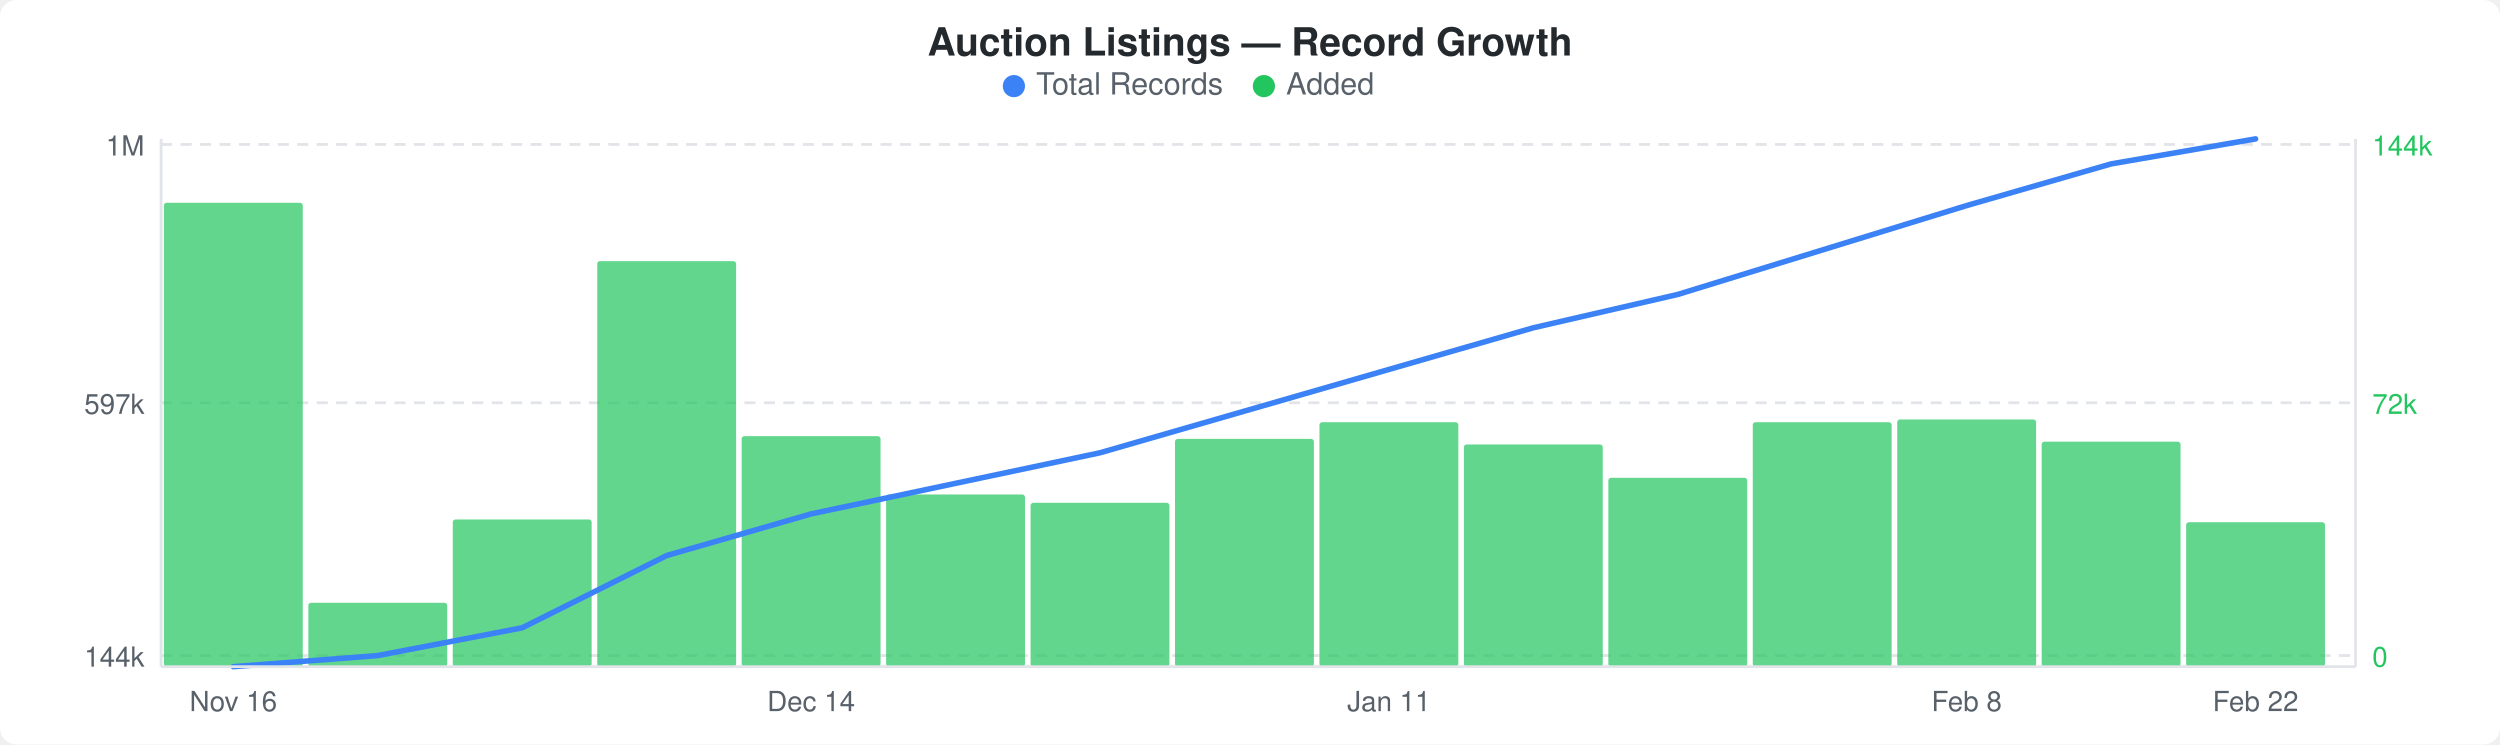
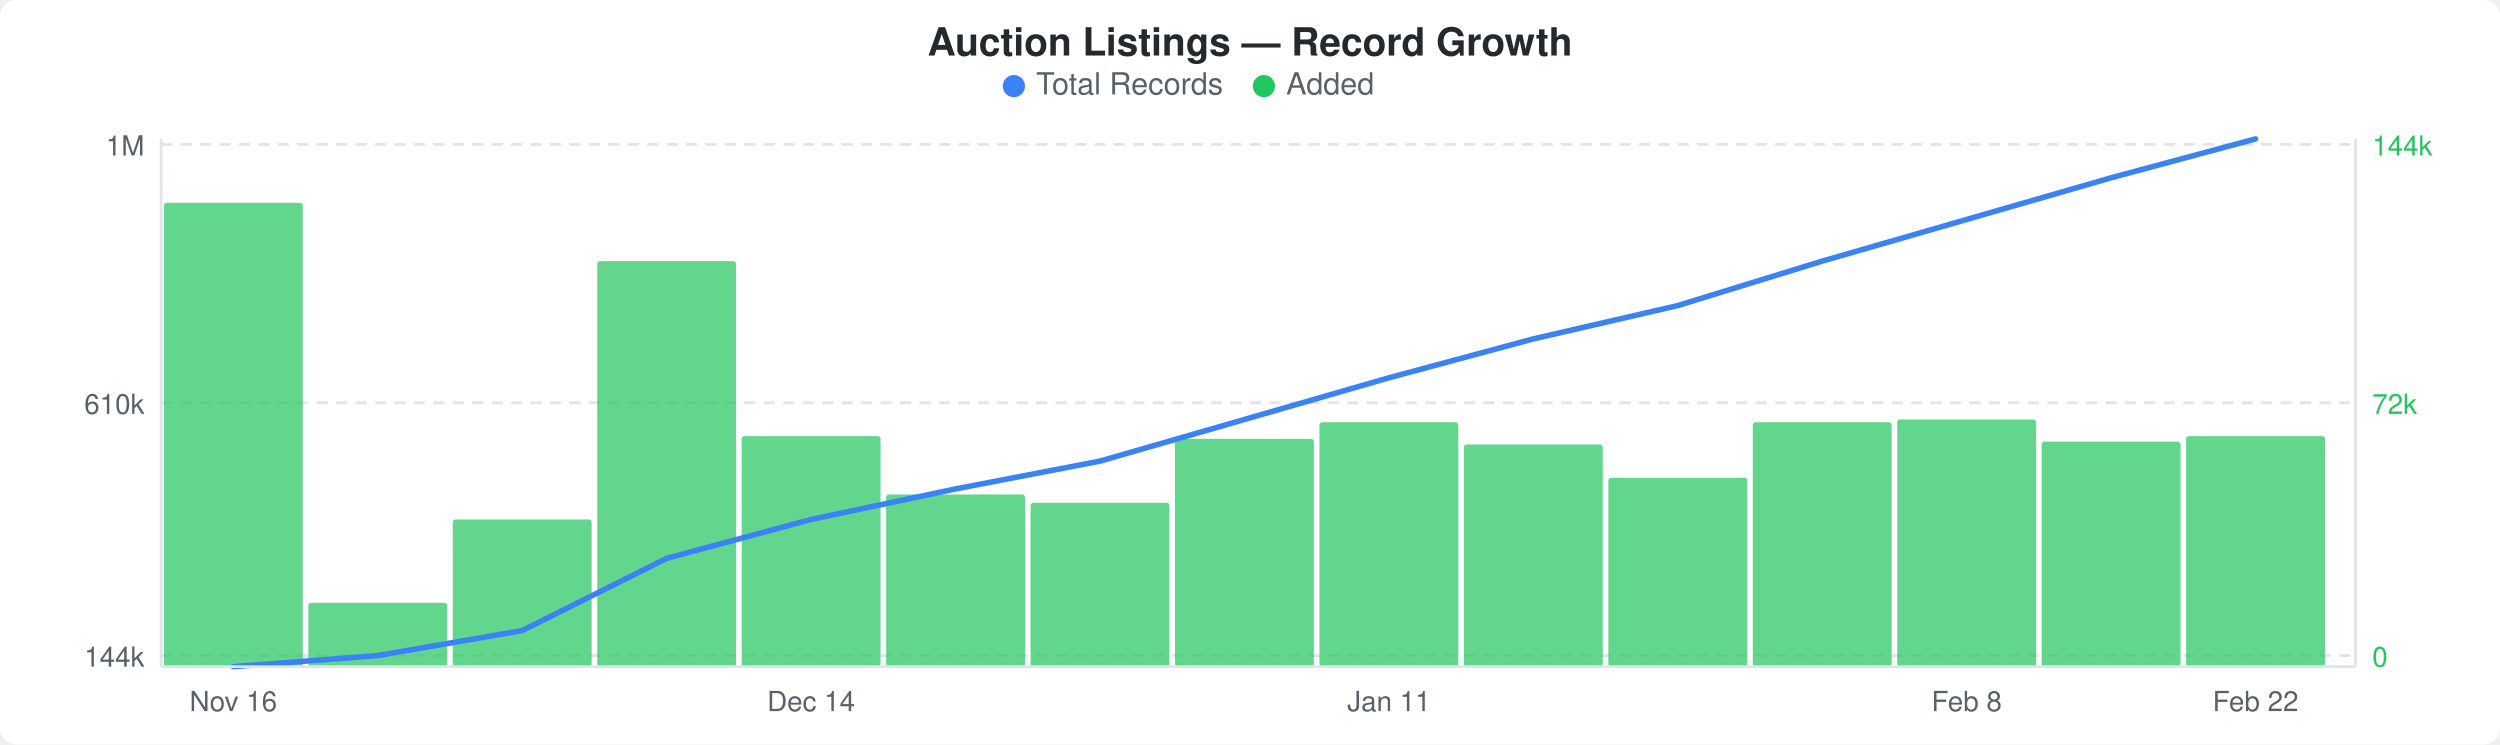
<svg xmlns="http://www.w3.org/2000/svg" width="900" height="268" viewBox="0 0 900 268">
  <rect width="900" height="268" fill="#ffffff" rx="6" ry="6" />
  <text x="450" y="20" text-anchor="middle" font-family="-apple-system, BlinkMacSystemFont, &quot;Segoe UI&quot;, Helvetica, Arial, sans-serif" font-size="14" font-weight="600" fill="#24292e">Auction Listings — Record Growth</text>
  <circle cx="365" cy="31" r="4" fill="#3b82f6" />
  <text x="373" y="34" font-family="-apple-system, BlinkMacSystemFont, &quot;Segoe UI&quot;, Helvetica, Arial, sans-serif" font-size="11" fill="#586069">Total Records</text>
  <circle cx="455" cy="31" r="4" fill="#22c55e" />
  <text x="463" y="34" font-family="-apple-system, BlinkMacSystemFont, &quot;Segoe UI&quot;, Helvetica, Arial, sans-serif" font-size="11" fill="#586069">Added</text>
  <line x1="58" y1="52" x2="848" y2="52" stroke="#e1e4e8" stroke-width="1" stroke-dasharray="4,3" />
  <line x1="58" y1="145" x2="848" y2="145" stroke="#e1e4e8" stroke-width="1" stroke-dasharray="4,3" />
  <line x1="58" y1="236" x2="848" y2="236" stroke="#e1e4e8" stroke-width="1" stroke-dasharray="4,3" />
  <rect x="59" y="73" width="50" height="167" rx="1" fill="#22c55eb3" />
  <rect x="111" y="217" width="50" height="23" rx="1" fill="#22c55eb3" />
  <rect x="163" y="187" width="50" height="53" rx="1" fill="#22c55eb3" />
  <rect x="215" y="94" width="50" height="146" rx="1" fill="#22c55eb3" />
  <rect x="267" y="157" width="50" height="83" rx="1" fill="#22c55eb3" />
  <rect x="319" y="178" width="50" height="62" rx="1" fill="#22c55eb3" />
  <rect x="371" y="181" width="50" height="59" rx="1" fill="#22c55eb3" />
  <rect x="423" y="158" width="50" height="82" rx="1" fill="#22c55eb3" />
  <rect x="475" y="152" width="50" height="88" rx="1" fill="#22c55eb3" />
  <rect x="527" y="160" width="50" height="80" rx="1" fill="#22c55eb3" />
  <rect x="579" y="172" width="50" height="68" rx="1" fill="#22c55eb3" />
  <rect x="631" y="152" width="50" height="88" rx="1" fill="#22c55eb3" />
  <rect x="683" y="151" width="50" height="89" rx="1" fill="#22c55eb3" />
  <rect x="735" y="159" width="50" height="81" rx="1" fill="#22c55eb3" />
-   <rect x="787" y="188" width="50" height="52" rx="1" fill="#22c55eb3" />
-   <polyline points="84,240 136,236 188,226 240,200 292,185 344,174 396,163 448,148 500,133 552,118 604,106 656,90 708,74 760,59 812,50" fill="none" stroke="#3b82f6" stroke-width="2" stroke-linejoin="round" stroke-linecap="round" />
+   <rect x="787" y="157" width="50" height="83" rx="1" fill="#22c55eb3" />
+   <polyline points="84,240 136,236 188,227 240,201 292,187 344,176 396,166 448,151 500,136 552,122 604,110 656,94 708,79 760,64 812,50" fill="none" stroke="#3b82f6" stroke-width="2" stroke-linejoin="round" stroke-linecap="round" />
  <text x="52" y="56" text-anchor="end" font-family="-apple-system, BlinkMacSystemFont, &quot;Segoe UI&quot;, Helvetica, Arial, sans-serif" font-size="10" fill="#586069">1M</text>
-   <text x="52" y="149" text-anchor="end" font-family="-apple-system, BlinkMacSystemFont, &quot;Segoe UI&quot;, Helvetica, Arial, sans-serif" font-size="10" fill="#586069">597k</text>
+   <text x="52" y="149" text-anchor="end" font-family="-apple-system, BlinkMacSystemFont, &quot;Segoe UI&quot;, Helvetica, Arial, sans-serif" font-size="10" fill="#586069">610k</text>
  <text x="52" y="240" text-anchor="end" font-family="-apple-system, BlinkMacSystemFont, &quot;Segoe UI&quot;, Helvetica, Arial, sans-serif" font-size="10" fill="#586069">144k</text>
  <text x="854" y="56" text-anchor="start" font-family="-apple-system, BlinkMacSystemFont, &quot;Segoe UI&quot;, Helvetica, Arial, sans-serif" font-size="10" fill="#22c55e">144k</text>
  <text x="854" y="149" text-anchor="start" font-family="-apple-system, BlinkMacSystemFont, &quot;Segoe UI&quot;, Helvetica, Arial, sans-serif" font-size="10" fill="#22c55e">72k</text>
  <text x="854" y="240" text-anchor="start" font-family="-apple-system, BlinkMacSystemFont, &quot;Segoe UI&quot;, Helvetica, Arial, sans-serif" font-size="10" fill="#22c55e">0</text>
  <line x1="58" y1="50" x2="58" y2="240" stroke="#e1e4e8" stroke-width="1" />
  <line x1="58" y1="240" x2="848" y2="240" stroke="#e1e4e8" stroke-width="1" />
  <line x1="848" y1="50" x2="848" y2="240" stroke="#e1e4e8" stroke-width="1" />
  <text x="84" y="256" text-anchor="middle" font-family="-apple-system, BlinkMacSystemFont, &quot;Segoe UI&quot;, Helvetica, Arial, sans-serif" font-size="10" fill="#586069">Nov 16</text>
  <text x="292" y="256" text-anchor="middle" font-family="-apple-system, BlinkMacSystemFont, &quot;Segoe UI&quot;, Helvetica, Arial, sans-serif" font-size="10" fill="#586069">Dec 14</text>
  <text x="500" y="256" text-anchor="middle" font-family="-apple-system, BlinkMacSystemFont, &quot;Segoe UI&quot;, Helvetica, Arial, sans-serif" font-size="10" fill="#586069">Jan 11</text>
  <text x="708" y="256" text-anchor="middle" font-family="-apple-system, BlinkMacSystemFont, &quot;Segoe UI&quot;, Helvetica, Arial, sans-serif" font-size="10" fill="#586069">Feb 8</text>
  <text x="812" y="256" text-anchor="middle" font-family="-apple-system, BlinkMacSystemFont, &quot;Segoe UI&quot;, Helvetica, Arial, sans-serif" font-size="10" fill="#586069">Feb 22</text>
</svg>
